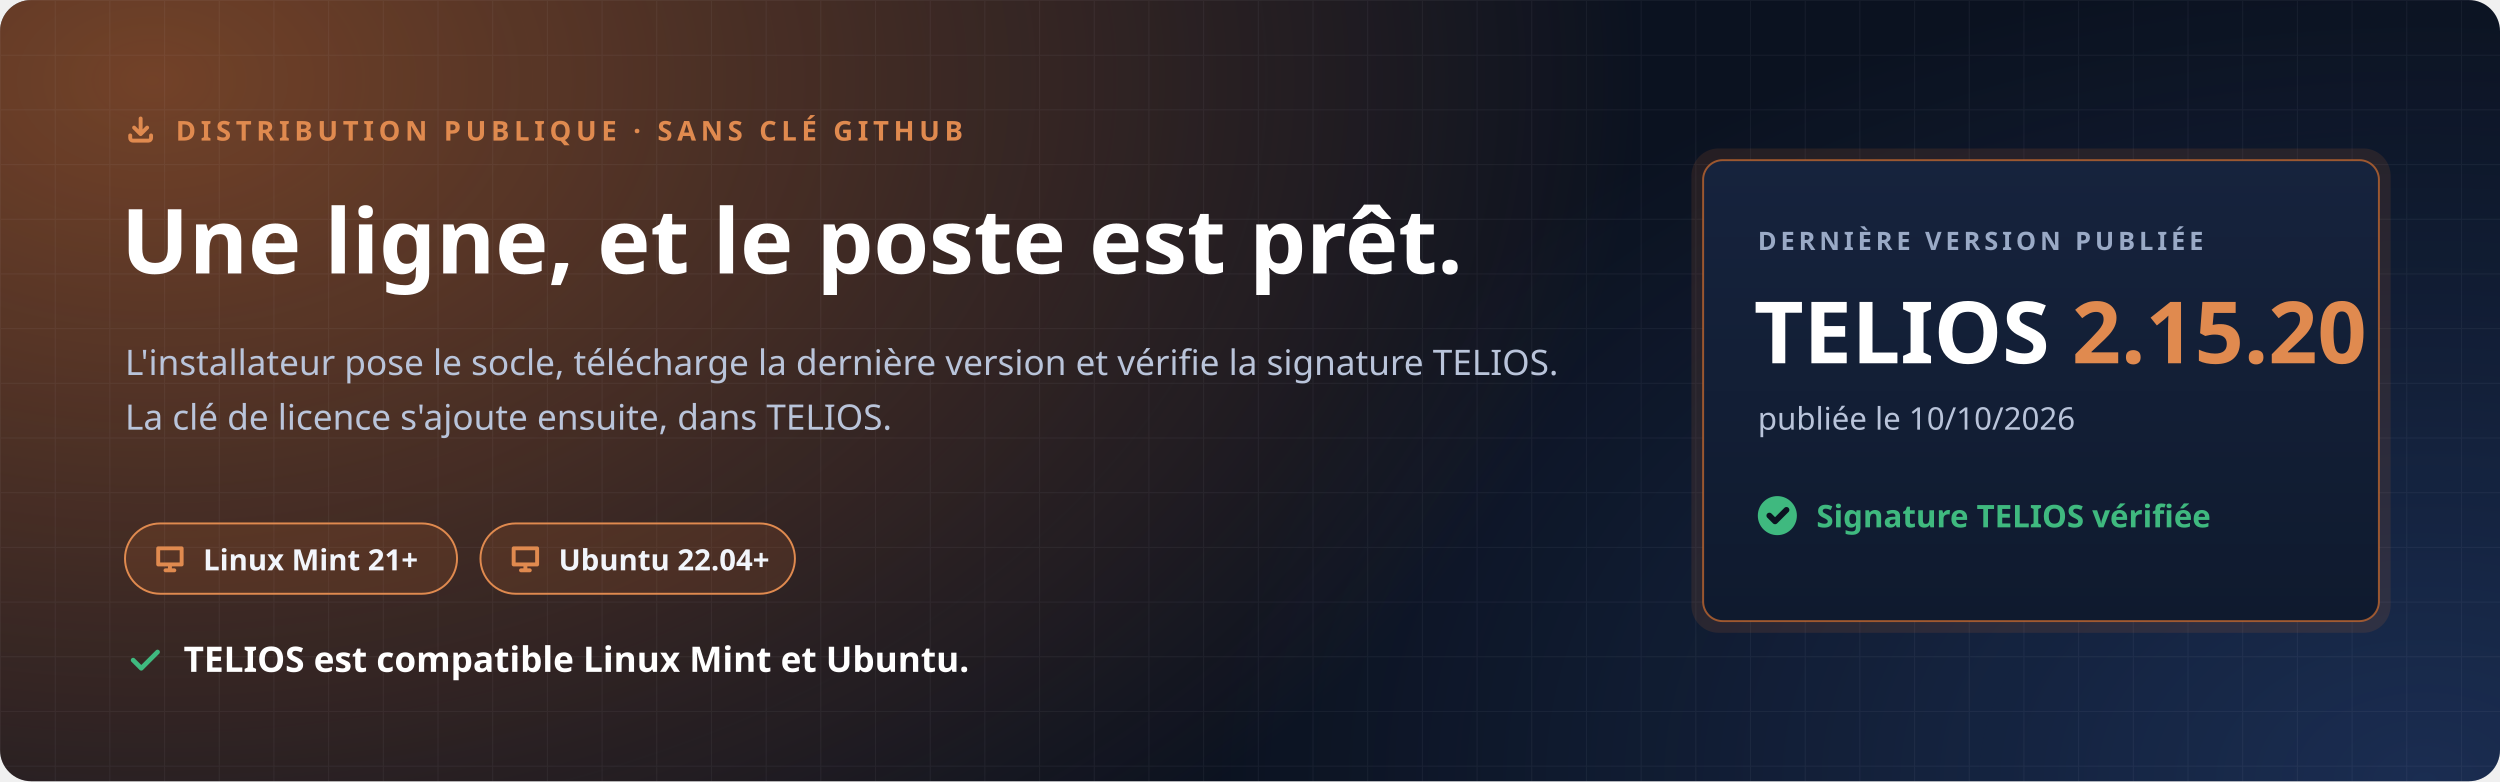
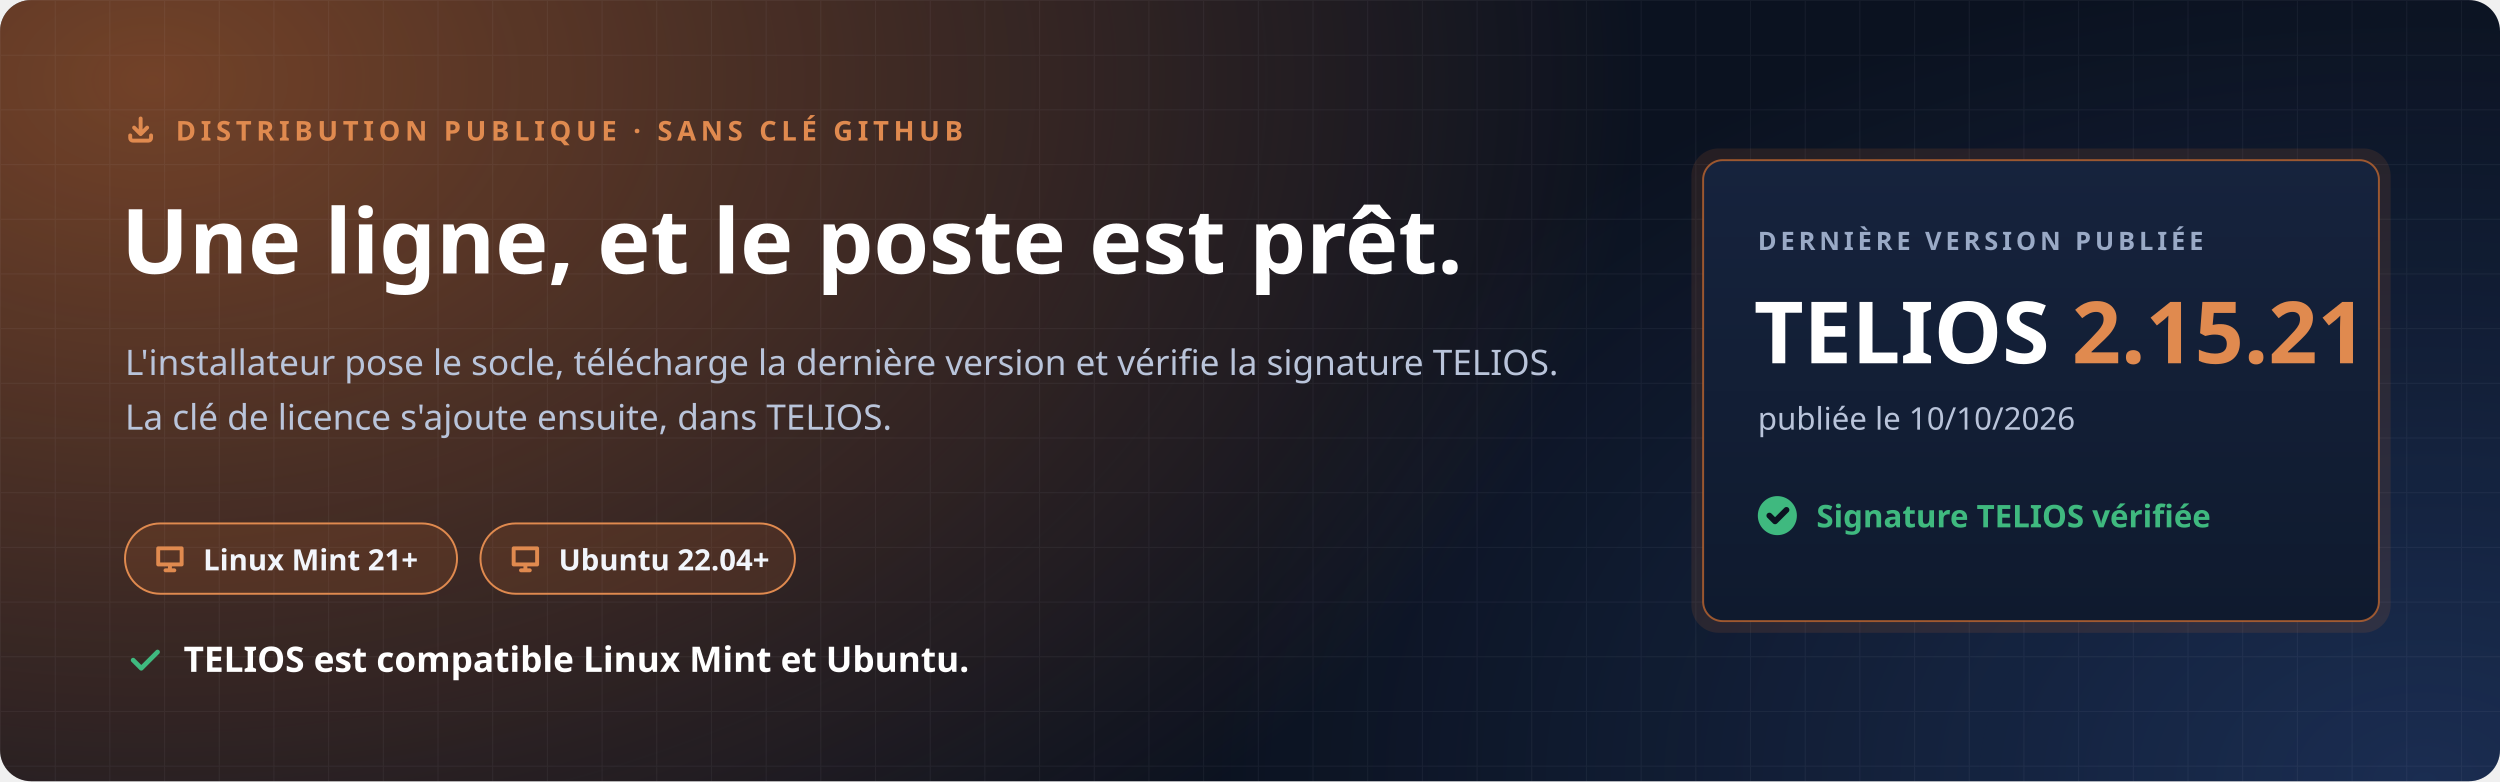
<svg xmlns="http://www.w3.org/2000/svg" width="1280" height="400" viewBox="0 0 1280 400" role="img" aria-labelledby="t d">
  <defs>
    <radialGradient id="halo" cx="0" cy="0" r="1" gradientUnits="userSpaceOnUse" gradientTransform="translate(80 40) scale(760 520)">
      <stop offset="0" stop-color="#C7692F" stop-opacity=".55" />
      <stop offset="1" stop-color="#C7692F" stop-opacity="0" />
    </radialGradient>
    <radialGradient id="halo2" cx="0" cy="0" r="1" gradientUnits="userSpaceOnUse" gradientTransform="translate(1240 400) scale(620 420)">
      <stop offset="0" stop-color="#4F8CFF" stop-opacity=".22" />
      <stop offset="1" stop-color="#4F8CFF" stop-opacity="0" />
    </radialGradient>
    <pattern id="grille" width="28" height="28" patternUnits="userSpaceOnUse">
      <path d="M28 0H0V28" fill="none" stroke="#E8EEF9" stroke-opacity=".05" />
    </pattern>
    <linearGradient id="carte" x1="0" y1="0" x2="0" y2="1">
      <stop offset="0" stop-color="#16233D" />
      <stop offset="1" stop-color="#0F1A2E" />
    </linearGradient>
  </defs>
  <rect width="1280" height="400" rx="16" fill="#0B1220" />
  <rect width="1280" height="400" rx="16" fill="url(#halo)" />
  <rect width="1280" height="400" rx="16" fill="url(#halo2)" />
  <rect width="1280" height="400" rx="16" fill="url(#grille)" />
  <g font-family="'Segoe UI', Ubuntu, 'Noto Sans', 'Helvetica Neue', Arial, sans-serif">
    <path transform="translate(64.0 58.0) scale(0.667)" d="M4 17v2a2 2 0 0 0 2 2h12a2 2 0 0 0 2-2v-2M7 11l5 5 5-5M12 4v12" fill="none" stroke="#E08A4F" stroke-width="3.00" stroke-linecap="round" stroke-linejoin="round" />
    <text x="90" y="72" font-size="14" font-weight="700" letter-spacing="2.4" fill="#E08A4F">DISTRIBUTION PUBLIQUE · SANS CLÉ GITHUB</text>
    <text x="62" y="140" font-size="46" font-weight="800" fill="#FFFFFF">Une ligne, et le poste est prêt.</text>
    <text x="64" y="192" font-size="18" fill="#B9C4DA">L'installateur pose le socle, télécharge la dernière version et vérifie la signature TELIOS.</text>
    <text x="64" y="220" font-size="18" fill="#B9C4DA">La clé de licence s'ajoute ensuite, dans TELIOS.</text>
    <g transform="translate(64 268)">
      <rect width="170" height="36" rx="18" fill="#C7692F" fill-opacity=".16" stroke="#E08A4F" />
      <path transform="translate(14.0 9.0) scale(0.750)" d="M4 5h16v11H4zM9 20h6M12 16v4" fill="none" stroke="#E08A4F" stroke-width="2.67" stroke-linecap="round" stroke-linejoin="round" />
      <text x="40" y="24" font-size="15" font-weight="700" fill="#F2F5FB">Linux Mint 21+</text>
    </g>
    <g transform="translate(246 268)">
      <rect width="161" height="36" rx="18" fill="#C7692F" fill-opacity=".16" stroke="#E08A4F" />
      <path transform="translate(14.0 9.0) scale(0.750)" d="M4 5h16v11H4zM9 20h6M12 16v4" fill="none" stroke="#E08A4F" stroke-width="2.67" stroke-linecap="round" stroke-linejoin="round" />
      <text x="40" y="24" font-size="15" font-weight="700" fill="#F2F5FB">Ubuntu 22.04+</text>
    </g>
    <path transform="translate(64.0 328.0) scale(0.833)" d="M5 12l5 5L20 7" fill="none" stroke="#3FB97F" stroke-width="2.88" stroke-linecap="round" stroke-linejoin="round" />
    <text x="94" y="344" font-size="18" font-weight="700" fill="#FFFFFF">TELIOS est compatible Linux Mint et Ubuntu.</text>
    <g transform="translate(872 82)">
      <rect x="-6" y="-6" width="358" height="248" rx="14" fill="#C7692F" fill-opacity=".14" />
      <rect width="346" height="236" rx="10" fill="url(#carte)" stroke="#C7692F" stroke-opacity=".75" />
      <text x="28" y="46" font-size="13" font-weight="700" letter-spacing="2" fill="#9AAAC6">DERNIÈRE VERSION PUBLIÉE</text>
-       <text x="26" y="104" font-size="44" font-weight="800" fill="#FFFFFF">TELIOS <tspan fill="#E08A4F">2.15.20</tspan>
+       <text x="26" y="104" font-size="44" font-weight="800" fill="#FFFFFF">TELIOS <tspan fill="#E08A4F">2.15.21</tspan>
      </text>
      <text x="28" y="138" font-size="16" fill="#B9C4DA">publiée le 10/10/2026</text>
      <circle cx="38" cy="182" r="10" fill="#3FB97F" />
      <path transform="translate(31.0 175.0) scale(0.583)" d="M5 12l5 5L20 7" fill="none" stroke="#0B1220" stroke-width="5.14" stroke-linecap="round" stroke-linejoin="round" />
      <text x="58" y="188" font-size="16" font-weight="700" fill="#3FB97F">Signature TELIOS vérifiée</text>
    </g>
  </g>
</svg>
